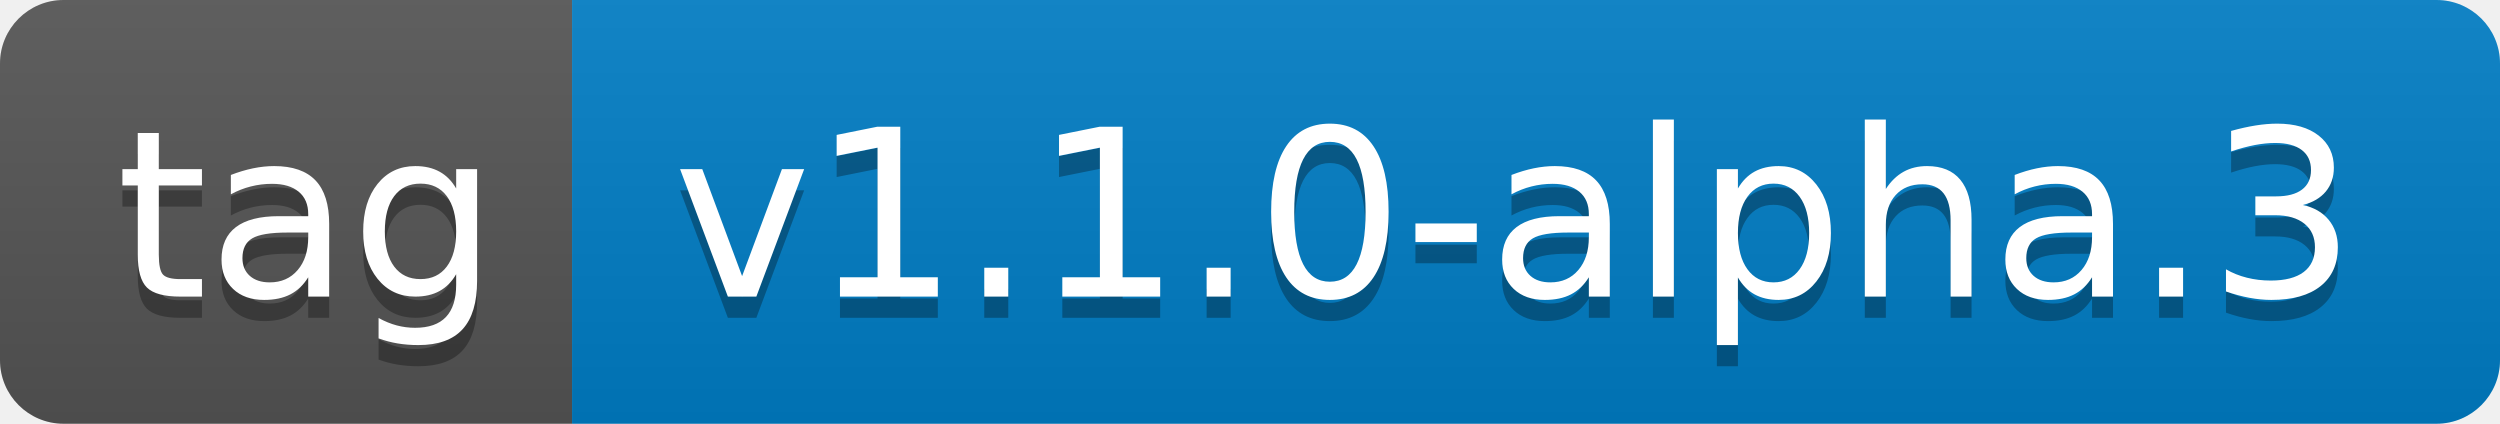
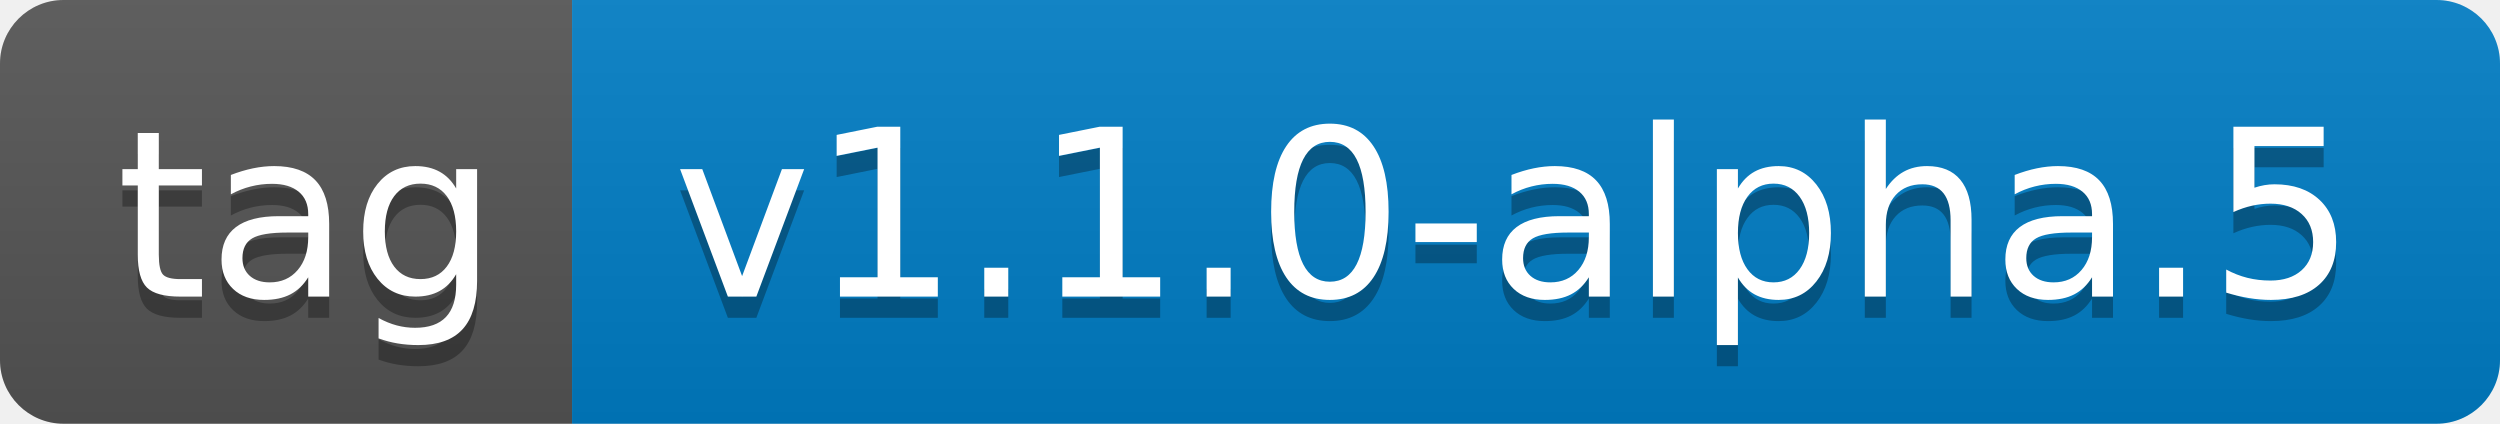
- <svg xmlns="http://www.w3.org/2000/svg" width="118" height="20" role="img" aria-label="tag: v1.1.0-alpha.3">
+ <svg xmlns="http://www.w3.org/2000/svg" width="118" height="20" role="img" aria-label="tag: v1.1.0-alpha.5">
  <linearGradient id="s" x2="0" y2="100%">
    <stop offset="0" stop-color="#bbb" stop-opacity=".1" />
    <stop offset="1" stop-opacity=".1" />
  </linearGradient>
  <clipPath id="r">
    <rect width="118" height="20" rx="3" fill="#fff" />
  </clipPath>
  <g clip-path="url(#r)">
    <rect width="27" height="20" fill="#555" />
    <rect x="27" width="91" height="20" fill="#007ec6" />
    <rect width="118" height="20" fill="url(#s)" />
  </g>
  <g fill="#fff" text-anchor="middle" font-family="Verdana,Geneva,DejaVu Sans,sans-serif" text-rendering="geometricPrecision" font-size="110">
    <text aria-hidden="true" x="145" y="150" fill="#010101" fill-opacity=".3" transform="scale(.1)" textLength="170">tag</text>
    <text x="145" y="140" transform="scale(.1)" fill="#fff" textLength="170">tag</text>
-     <text aria-hidden="true" x="715" y="150" fill="#010101" fill-opacity=".3" transform="scale(.1)" textLength="810">v1.1.0-alpha.3</text>
-     <text x="715" y="140" transform="scale(.1)" fill="#fff" textLength="810">v1.1.0-alpha.3</text>
+     <text aria-hidden="true" x="715" y="150" fill="#010101" fill-opacity=".3" transform="scale(.1)" textLength="810">v1.1.0-alpha.5</text>
+     <text x="715" y="140" transform="scale(.1)" fill="#fff" textLength="810">v1.1.0-alpha.5</text>
  </g>
</svg>
